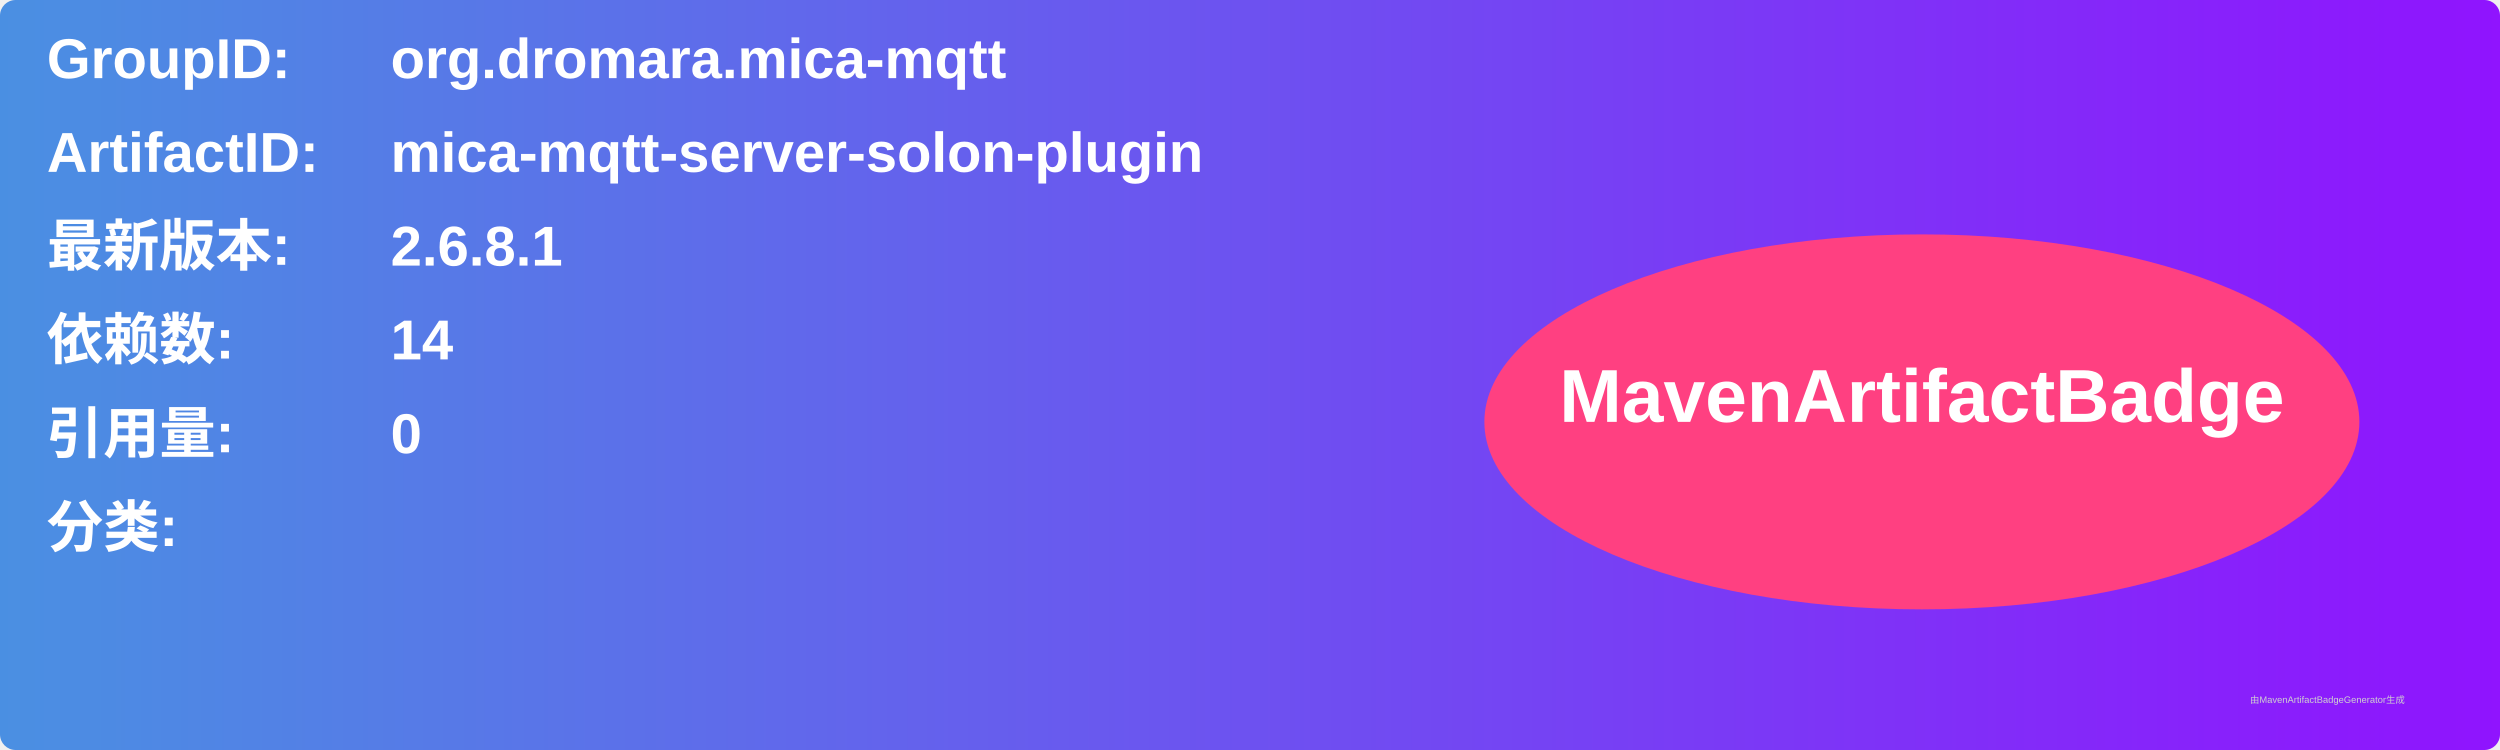
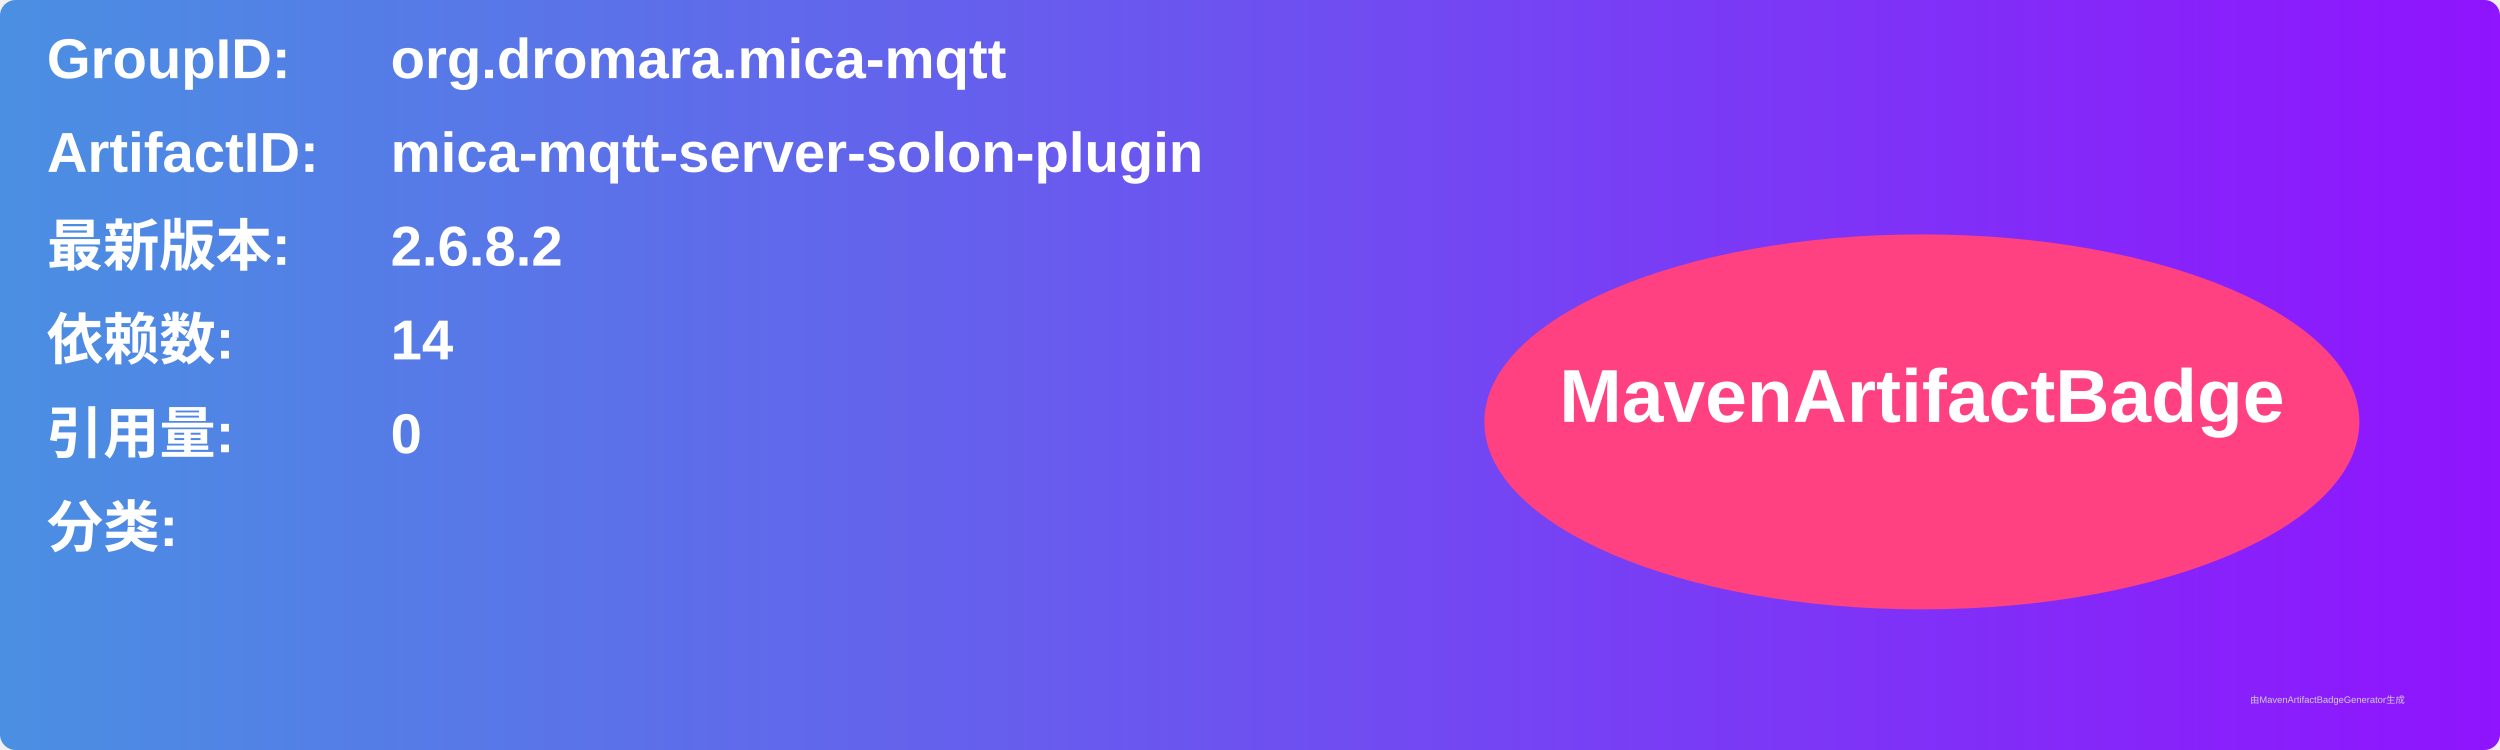
<svg xmlns="http://www.w3.org/2000/svg" width="800" height="240" viewBox="0 0 800 240">
  <linearGradient id="grad" x1="0%" y1="0%" x2="100%" y2="0%">
    <stop offset="0%" stop-color="#4a90e2" />
    <stop offset="100%" stop-color="#9013fe" />
  </linearGradient>
  <rect width="100%" height="100%" rx="5" ry="5" fill="url(#grad)" />
  <g transform="translate(15, 15)">
    <text x="0" y="10" font-family="Arial" font-size="18" fill="white" font-weight="bold" width="260">GroupID:</text>
    <text x="110" y="10" font-family="Arial" font-size="18" fill="white" font-weight="bold" width="460">org.dromara.mica-mqtt</text>
    <text x="0" y="40" font-family="Arial" font-size="18" fill="white" font-weight="bold" width="260">ArtifactID:</text>
    <text x="110" y="40" font-family="Arial" font-size="18" fill="white" font-weight="bold" width="460">mica-mqtt-server-solon-plugin</text>
    <text x="0" y="70" font-family="Arial" font-size="18" fill="white" font-weight="bold">最新版本:</text>
    <text x="110" y="70" font-family="Arial" font-size="18" fill="white" font-weight="bold">
-       <tspan font-weight="bold">2.6.8.1</tspan>
+       <tspan font-weight="bold">2.6.8.2</tspan>
    </text>
    <text x="0" y="100" font-family="Arial" font-size="18" fill="white" font-weight="bold">依赖数: </text>
    <text x="110" y="100" font-family="Arial" font-size="18" fill="white">
      <tspan font-weight="bold">14</tspan>
    </text>
    <text x="0" y="130" font-family="Arial" font-size="18" fill="white" font-weight="bold">引用量: </text>
    <text x="110" y="130" font-family="Arial" font-size="18" fill="white">
      <tspan font-weight="bold">0</tspan>
    </text>
    <text x="0" y="160" font-family="Arial" font-size="18" fill="white" font-weight="bold">分类:</text>
    <text x="10" y="190" font-family="Arial" font-size="10" fill="white">
      <tspan font-weight="bold" />
    </text>
    <ellipse cx="600" cy="120" rx="140" ry="60" fill="#ff4081" />
    <text x="600" y="120" text-anchor="middle" font-family="Arial" font-size="24" fill="white" font-weight="bold">MavenArtifactBadge</text>
  </g>
  <text x="720" y="225" font-family="Arial" font-size="3" fill="#d0d0d0">由MavenArtifactBadgeGenerator生成</text>
</svg>
